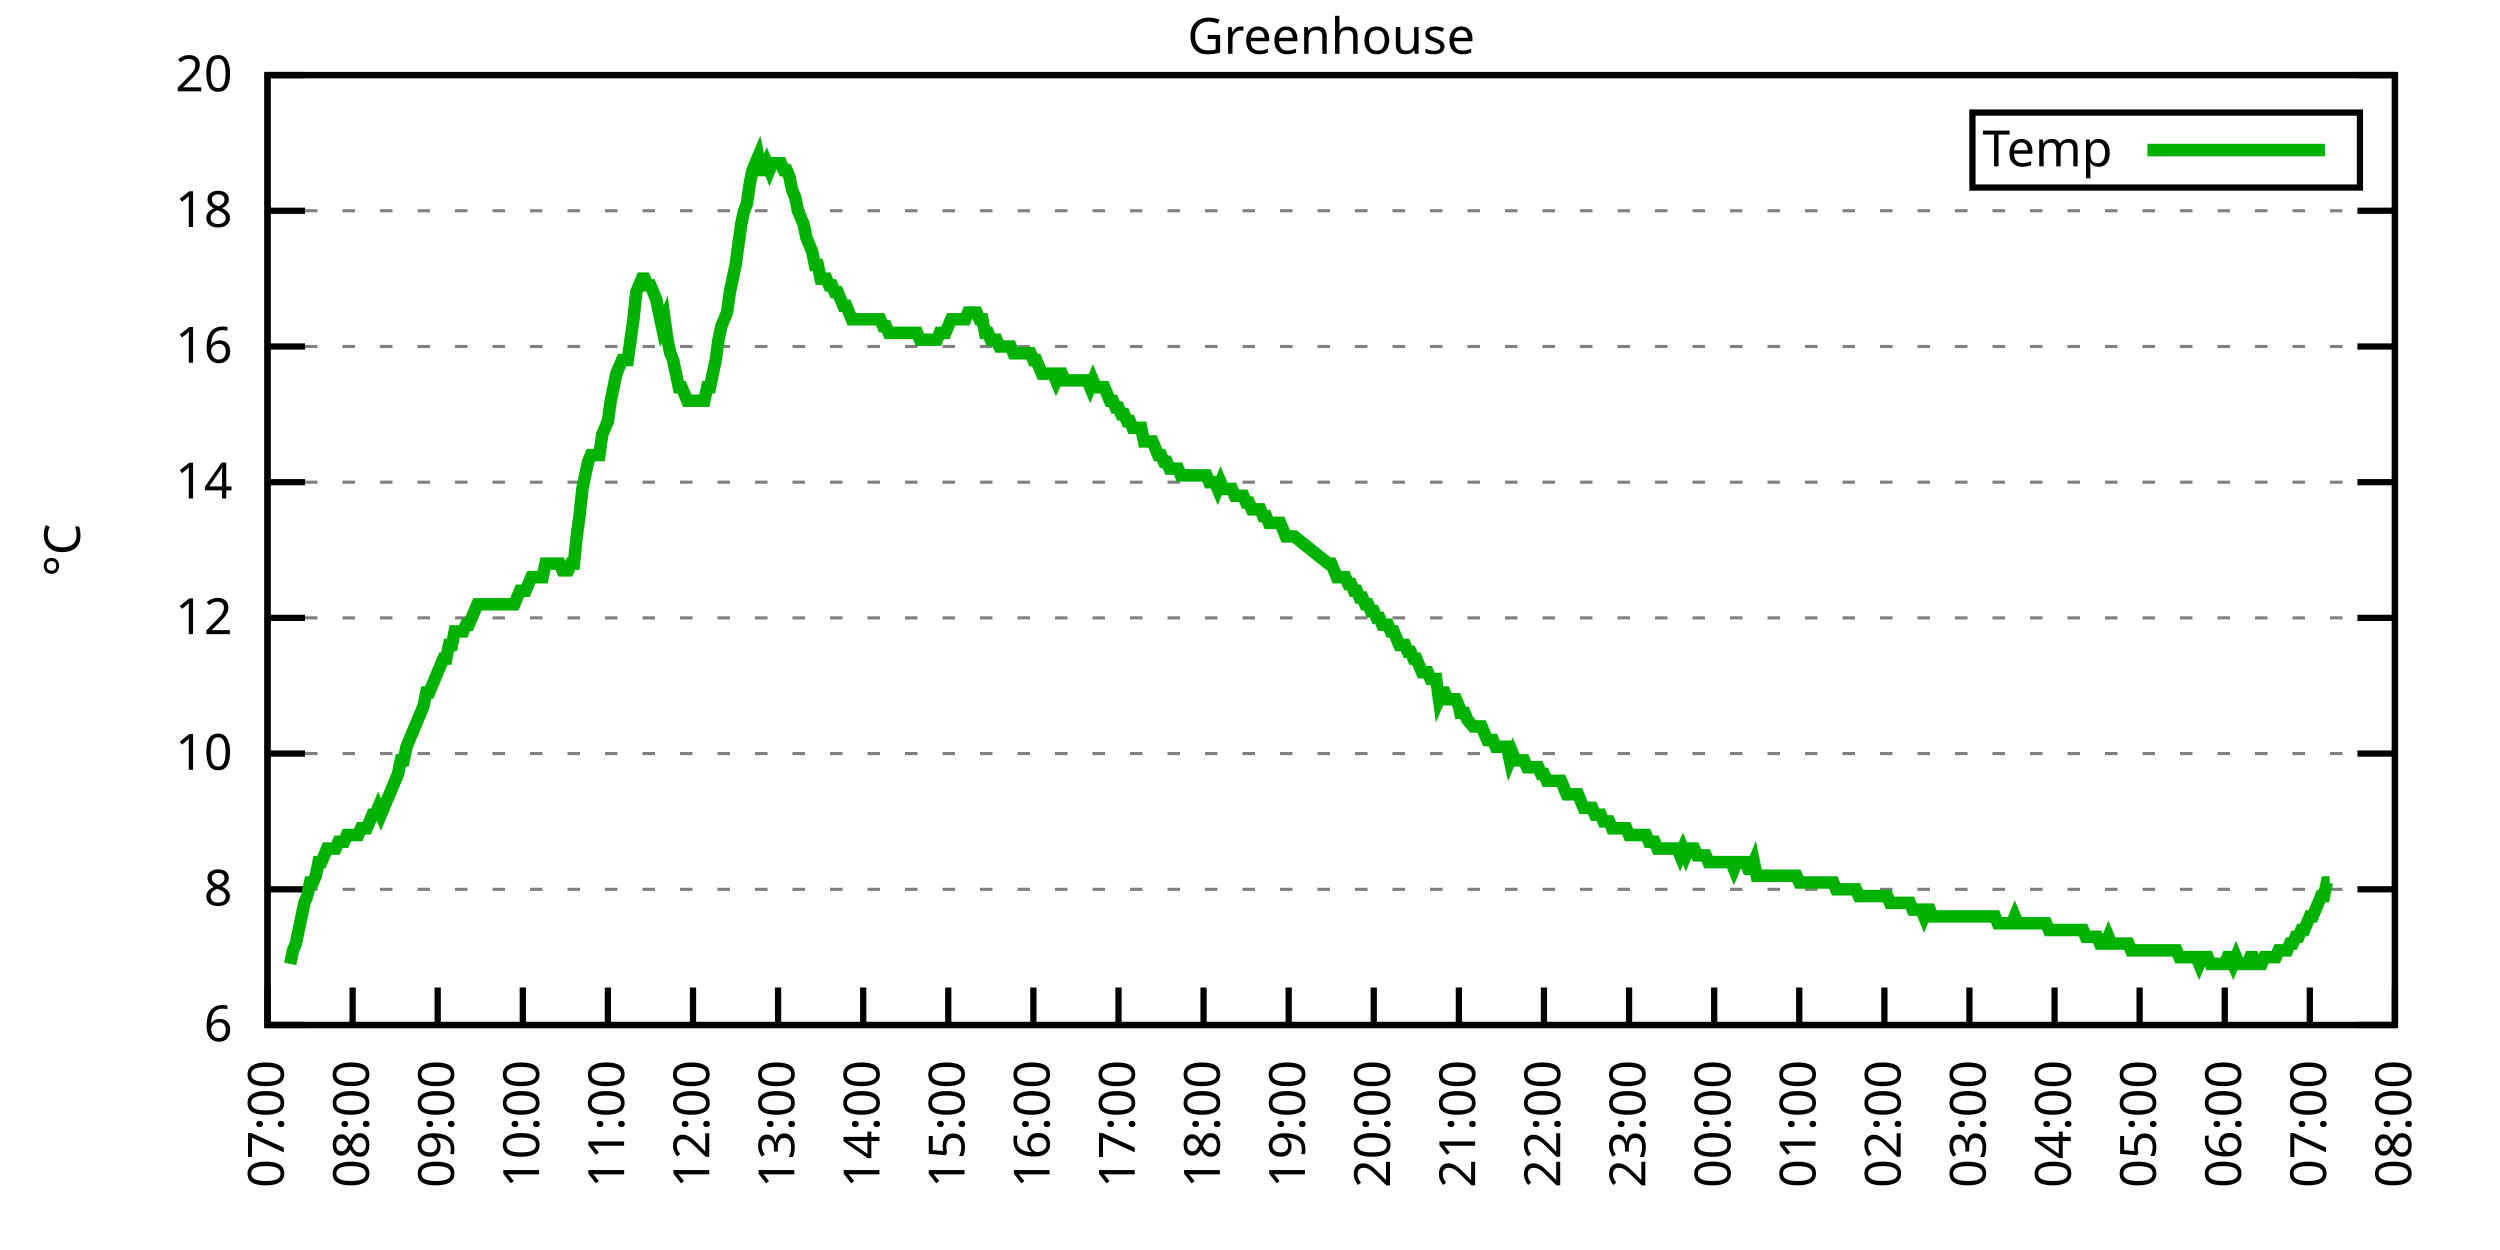
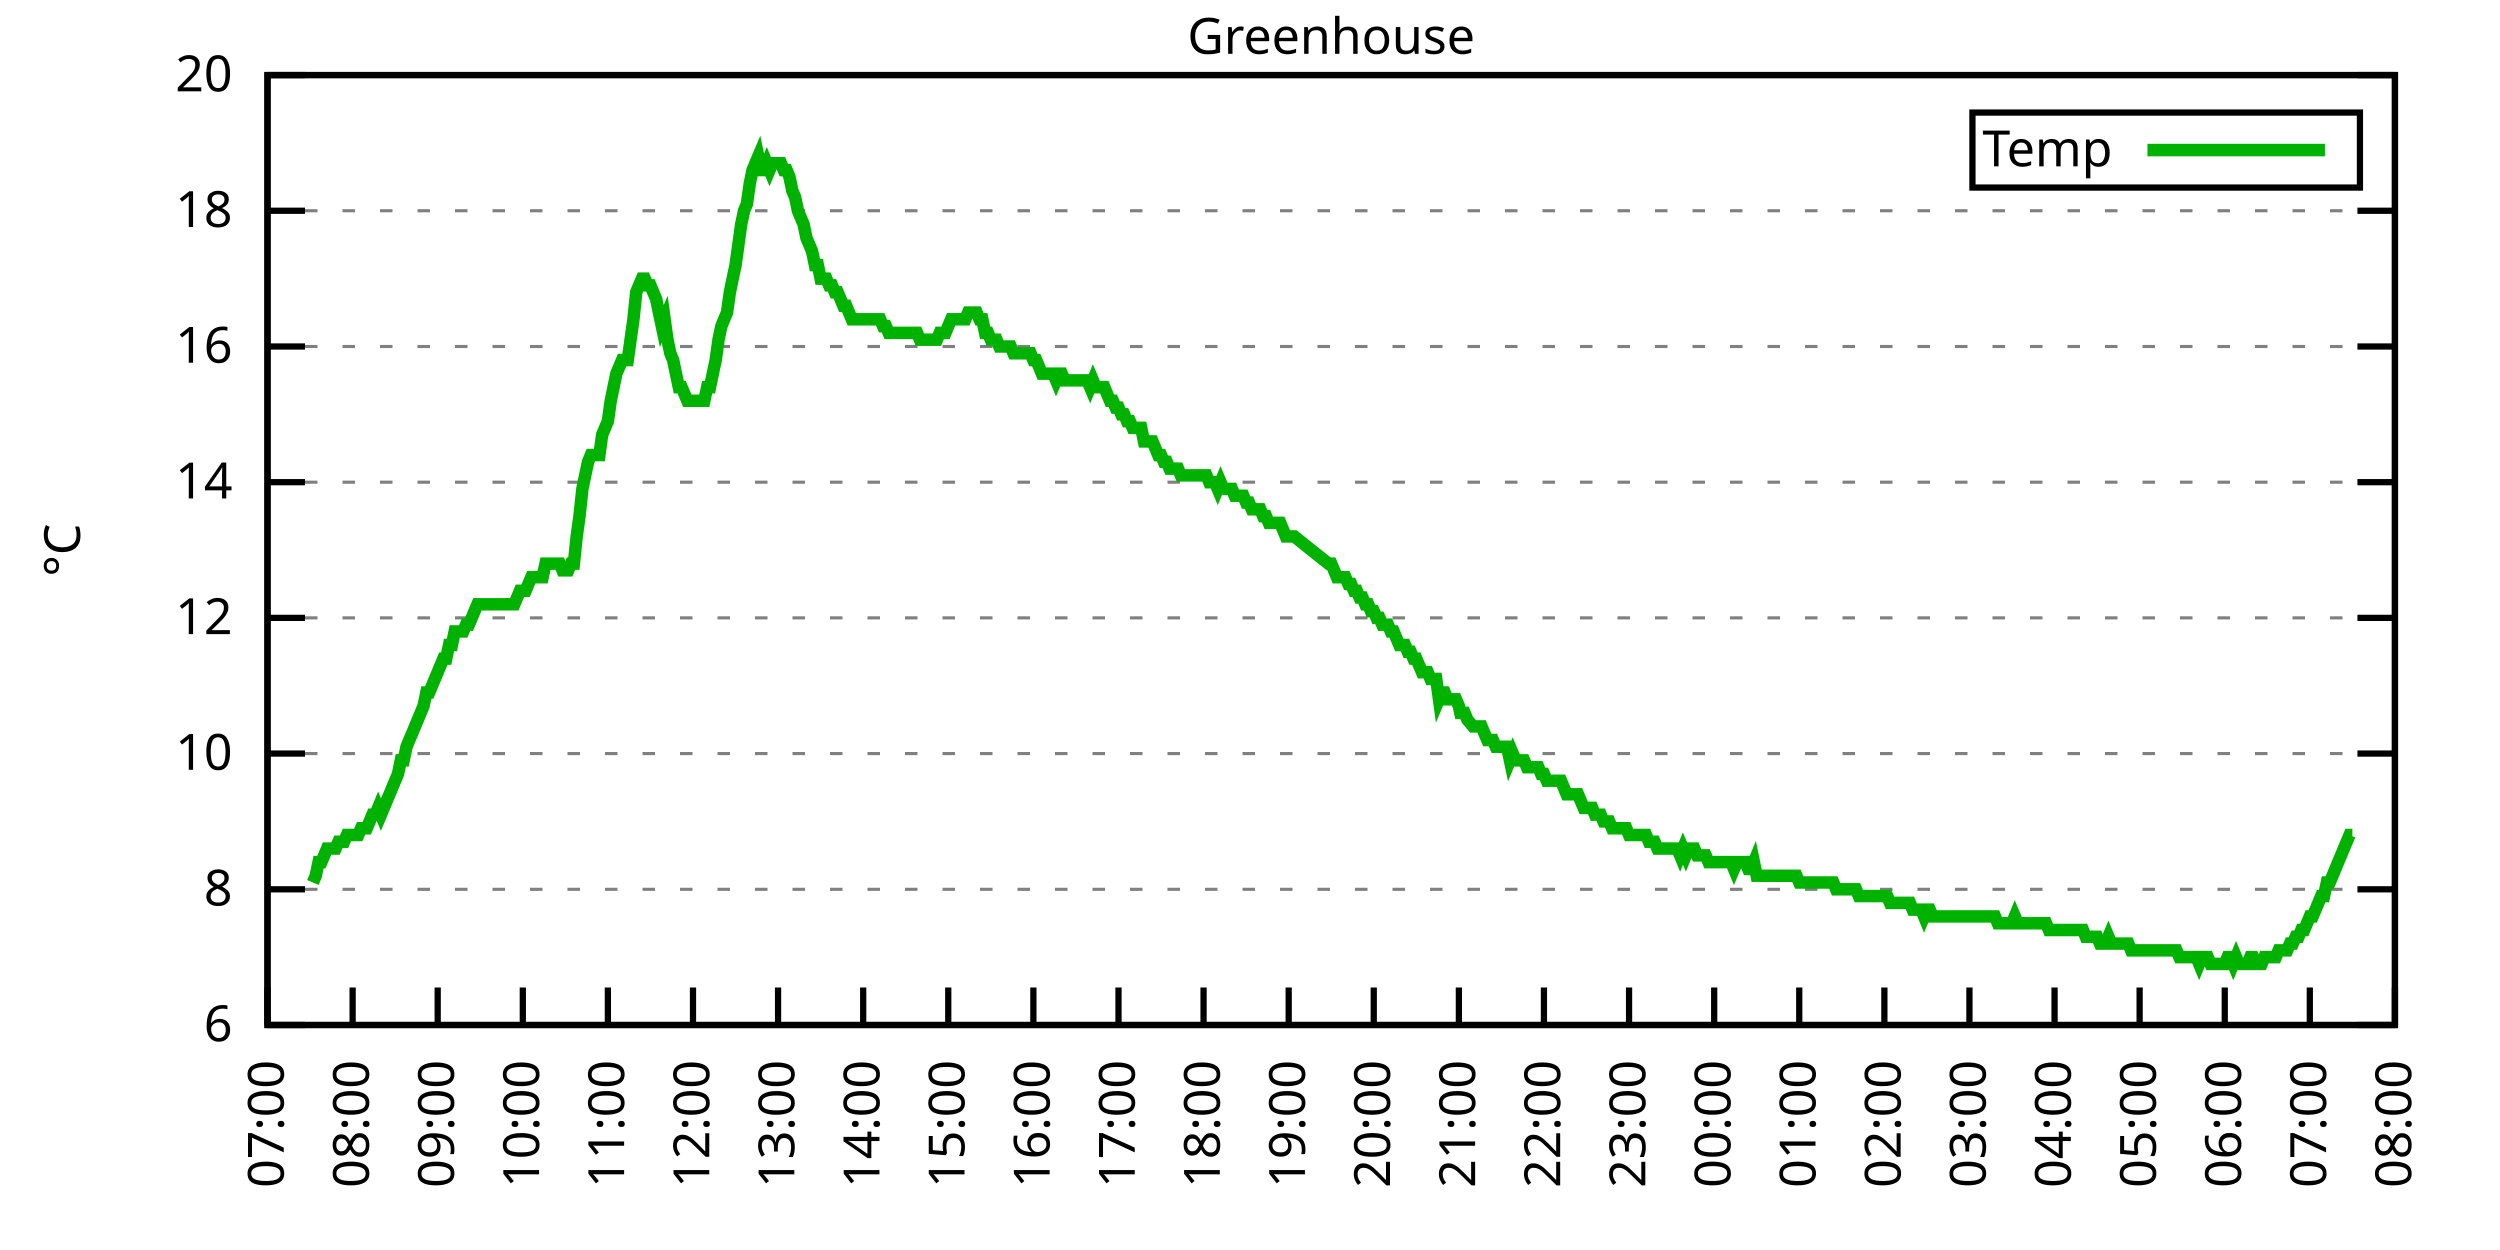
<svg xmlns="http://www.w3.org/2000/svg" xmlns:xlink="http://www.w3.org/1999/xlink" width="400" height="200" viewBox="0 0 400 200">
  <g id="gnuplot_canvas">
    <rect x="0" y="0" width="400" height="200" fill="none" />
    <defs>
      <circle id="gpDot" r="0.5" stroke-width="0.5" stroke="currentColor" />
      <path id="gpPt0" stroke-width="0.333" stroke="currentColor" d="M-1,0 h2 M0,-1 v2" />
      <path id="gpPt1" stroke-width="0.333" stroke="currentColor" d="M-1,-1 L1,1 M1,-1 L-1,1" />
      <path id="gpPt2" stroke-width="0.333" stroke="currentColor" d="M-1,0 L1,0 M0,-1 L0,1 M-1,-1 L1,1 M-1,1 L1,-1" />
      <rect id="gpPt3" stroke-width="0.333" stroke="currentColor" x="-1" y="-1" width="2" height="2" />
      <rect id="gpPt4" stroke-width="0.333" stroke="currentColor" fill="currentColor" x="-1" y="-1" width="2" height="2" />
      <circle id="gpPt5" stroke-width="0.333" stroke="currentColor" cx="0" cy="0" r="1" />
      <use xlink:href="#gpPt5" id="gpPt6" fill="currentColor" stroke="none" />
      <path id="gpPt7" stroke-width="0.333" stroke="currentColor" d="M0,-1.33 L-1.33,0.67 L1.33,0.67 z" />
      <use xlink:href="#gpPt7" id="gpPt8" fill="currentColor" stroke="none" />
      <use xlink:href="#gpPt7" id="gpPt9" stroke="currentColor" transform="rotate(180)" />
      <use xlink:href="#gpPt9" id="gpPt10" fill="currentColor" stroke="none" />
      <use xlink:href="#gpPt3" id="gpPt11" stroke="currentColor" transform="rotate(45)" />
      <use xlink:href="#gpPt11" id="gpPt12" fill="currentColor" stroke="none" />
      <path id="gpPt13" stroke-width="0.333" stroke="currentColor" d="M0,1.330 L1.265,0.411 L0.782,-1.067 L-0.782,-1.076 L-1.265,0.411 z" />
      <use xlink:href="#gpPt13" id="gpPt14" fill="currentColor" stroke="none" />
      <filter id="textbox" filterUnits="objectBoundingBox" x="0" y="0" height="1" width="1">
        <feFlood flood-color="white" flood-opacity="1" result="bgnd" />
        <feComposite in="SourceGraphic" in2="bgnd" operator="atop" />
      </filter>
      <filter id="greybox" filterUnits="objectBoundingBox" x="0" y="0" height="1" width="1">
        <feFlood flood-color="lightgrey" flood-opacity="1" result="grey" />
        <feComposite in="SourceGraphic" in2="grey" operator="atop" />
      </filter>
    </defs>
    <g fill="none" color="white" stroke="currentColor" stroke-width="1.00" stroke-linecap="butt" stroke-linejoin="miter">
</g>
    <g fill="none" color="black" stroke="currentColor" stroke-width="1.00" stroke-linecap="butt" stroke-linejoin="miter">
      <g stroke="none" shape-rendering="crispEdges">
        <polygon fill="rgb(255, 255, 255)" points="42.80,164.00 383.18,164.00 383.18,12.02 42.80,12.02 " />
      </g>
    </g>
    <g fill="none" color="black" stroke="currentColor" stroke-width="1.00" stroke-linecap="butt" stroke-linejoin="miter">
</g>
    <g fill="none" color="black" stroke="black" stroke-width="0.50" stroke-linecap="butt" stroke-linejoin="miter">
</g>
    <g fill="none" color="gray" stroke="currentColor" stroke-width="0.50" stroke-linecap="butt" stroke-linejoin="miter">
      <path stroke="gray" stroke-dasharray="2,4" class="gridline" d="M42.80,164.00 L383.19,164.00  " />
    </g>
    <g fill="none" color="gray" stroke="gray" stroke-width="1.00" stroke-linecap="butt" stroke-linejoin="miter">
</g>
    <g fill="none" color="black" stroke="currentColor" stroke-width="1.00" stroke-linecap="butt" stroke-linejoin="miter">
      <path stroke="black" d="M42.80,164.00 L48.80,164.00 M383.19,164.00 L377.19,164.00  " />
      <g transform="translate(37.20,166.60)" stroke="none" fill="black" font-family="Sans" font-size="8.00" text-anchor="end">
        <text>
          <tspan font-family="Sans"> 6</tspan>
        </text>
      </g>
    </g>
    <g fill="none" color="black" stroke="currentColor" stroke-width="1.00" stroke-linecap="butt" stroke-linejoin="miter">
</g>
    <g fill="none" color="black" stroke="black" stroke-width="0.50" stroke-linecap="butt" stroke-linejoin="miter">
</g>
    <g fill="none" color="gray" stroke="currentColor" stroke-width="0.50" stroke-linecap="butt" stroke-linejoin="miter">
      <path stroke="gray" stroke-dasharray="2,4" class="gridline" d="M42.80,142.29 L383.19,142.29  " />
    </g>
    <g fill="none" color="gray" stroke="gray" stroke-width="1.00" stroke-linecap="butt" stroke-linejoin="miter">
</g>
    <g fill="none" color="black" stroke="currentColor" stroke-width="1.00" stroke-linecap="butt" stroke-linejoin="miter">
      <path stroke="black" d="M42.80,142.29 L48.80,142.29 M383.19,142.29 L377.19,142.29  " />
      <g transform="translate(37.20,144.89)" stroke="none" fill="black" font-family="Sans" font-size="8.00" text-anchor="end">
        <text>
          <tspan font-family="Sans"> 8</tspan>
        </text>
      </g>
    </g>
    <g fill="none" color="black" stroke="currentColor" stroke-width="1.00" stroke-linecap="butt" stroke-linejoin="miter">
</g>
    <g fill="none" color="black" stroke="black" stroke-width="0.50" stroke-linecap="butt" stroke-linejoin="miter">
</g>
    <g fill="none" color="gray" stroke="currentColor" stroke-width="0.50" stroke-linecap="butt" stroke-linejoin="miter">
      <path stroke="gray" stroke-dasharray="2,4" class="gridline" d="M42.80,120.57 L383.19,120.57  " />
    </g>
    <g fill="none" color="gray" stroke="gray" stroke-width="1.00" stroke-linecap="butt" stroke-linejoin="miter">
</g>
    <g fill="none" color="black" stroke="currentColor" stroke-width="1.00" stroke-linecap="butt" stroke-linejoin="miter">
      <path stroke="black" d="M42.80,120.57 L48.80,120.57 M383.19,120.57 L377.19,120.57  " />
      <g transform="translate(37.20,123.17)" stroke="none" fill="black" font-family="Sans" font-size="8.00" text-anchor="end">
        <text>
          <tspan font-family="Sans"> 10</tspan>
        </text>
      </g>
    </g>
    <g fill="none" color="black" stroke="currentColor" stroke-width="1.00" stroke-linecap="butt" stroke-linejoin="miter">
</g>
    <g fill="none" color="black" stroke="black" stroke-width="0.50" stroke-linecap="butt" stroke-linejoin="miter">
</g>
    <g fill="none" color="gray" stroke="currentColor" stroke-width="0.50" stroke-linecap="butt" stroke-linejoin="miter">
      <path stroke="gray" stroke-dasharray="2,4" class="gridline" d="M42.80,98.86 L383.19,98.86  " />
    </g>
    <g fill="none" color="gray" stroke="gray" stroke-width="1.00" stroke-linecap="butt" stroke-linejoin="miter">
</g>
    <g fill="none" color="black" stroke="currentColor" stroke-width="1.00" stroke-linecap="butt" stroke-linejoin="miter">
      <path stroke="black" d="M42.80,98.86 L48.80,98.86 M383.19,98.86 L377.19,98.86  " />
      <g transform="translate(37.20,101.46)" stroke="none" fill="black" font-family="Sans" font-size="8.00" text-anchor="end">
        <text>
          <tspan font-family="Sans"> 12</tspan>
        </text>
      </g>
    </g>
    <g fill="none" color="black" stroke="currentColor" stroke-width="1.00" stroke-linecap="butt" stroke-linejoin="miter">
</g>
    <g fill="none" color="black" stroke="black" stroke-width="0.50" stroke-linecap="butt" stroke-linejoin="miter">
</g>
    <g fill="none" color="gray" stroke="currentColor" stroke-width="0.50" stroke-linecap="butt" stroke-linejoin="miter">
      <path stroke="gray" stroke-dasharray="2,4" class="gridline" d="M42.80,77.15 L383.19,77.15  " />
    </g>
    <g fill="none" color="gray" stroke="gray" stroke-width="1.00" stroke-linecap="butt" stroke-linejoin="miter">
</g>
    <g fill="none" color="black" stroke="currentColor" stroke-width="1.00" stroke-linecap="butt" stroke-linejoin="miter">
      <path stroke="black" d="M42.80,77.15 L48.80,77.15 M383.19,77.15 L377.19,77.15  " />
      <g transform="translate(37.20,79.75)" stroke="none" fill="black" font-family="Sans" font-size="8.00" text-anchor="end">
        <text>
          <tspan font-family="Sans"> 14</tspan>
        </text>
      </g>
    </g>
    <g fill="none" color="black" stroke="currentColor" stroke-width="1.00" stroke-linecap="butt" stroke-linejoin="miter">
</g>
    <g fill="none" color="black" stroke="black" stroke-width="0.50" stroke-linecap="butt" stroke-linejoin="miter">
</g>
    <g fill="none" color="gray" stroke="currentColor" stroke-width="0.50" stroke-linecap="butt" stroke-linejoin="miter">
      <path stroke="gray" stroke-dasharray="2,4" class="gridline" d="M42.80,55.44 L383.19,55.44  " />
    </g>
    <g fill="none" color="gray" stroke="gray" stroke-width="1.00" stroke-linecap="butt" stroke-linejoin="miter">
</g>
    <g fill="none" color="black" stroke="currentColor" stroke-width="1.00" stroke-linecap="butt" stroke-linejoin="miter">
      <path stroke="black" d="M42.80,55.44 L48.80,55.44 M383.19,55.44 L377.19,55.44  " />
      <g transform="translate(37.20,58.04)" stroke="none" fill="black" font-family="Sans" font-size="8.00" text-anchor="end">
        <text>
          <tspan font-family="Sans"> 16</tspan>
        </text>
      </g>
    </g>
    <g fill="none" color="black" stroke="currentColor" stroke-width="1.00" stroke-linecap="butt" stroke-linejoin="miter">
</g>
    <g fill="none" color="black" stroke="black" stroke-width="0.50" stroke-linecap="butt" stroke-linejoin="miter">
</g>
    <g fill="none" color="gray" stroke="currentColor" stroke-width="0.50" stroke-linecap="butt" stroke-linejoin="miter">
      <path stroke="gray" stroke-dasharray="2,4" class="gridline" d="M42.80,33.72 L383.19,33.72  " />
    </g>
    <g fill="none" color="gray" stroke="gray" stroke-width="1.00" stroke-linecap="butt" stroke-linejoin="miter">
</g>
    <g fill="none" color="black" stroke="currentColor" stroke-width="1.00" stroke-linecap="butt" stroke-linejoin="miter">
      <path stroke="black" d="M42.80,33.72 L48.80,33.72 M383.19,33.72 L377.19,33.72  " />
      <g transform="translate(37.20,36.32)" stroke="none" fill="black" font-family="Sans" font-size="8.00" text-anchor="end">
        <text>
          <tspan font-family="Sans"> 18</tspan>
        </text>
      </g>
    </g>
    <g fill="none" color="black" stroke="currentColor" stroke-width="1.00" stroke-linecap="butt" stroke-linejoin="miter">
</g>
    <g fill="none" color="black" stroke="black" stroke-width="0.50" stroke-linecap="butt" stroke-linejoin="miter">
</g>
    <g fill="none" color="gray" stroke="currentColor" stroke-width="0.50" stroke-linecap="butt" stroke-linejoin="miter">
      <path stroke="gray" stroke-dasharray="2,4" class="gridline" d="M42.80,12.01 L383.19,12.01  " />
    </g>
    <g fill="none" color="gray" stroke="gray" stroke-width="1.00" stroke-linecap="butt" stroke-linejoin="miter">
</g>
    <g fill="none" color="black" stroke="currentColor" stroke-width="1.00" stroke-linecap="butt" stroke-linejoin="miter">
      <path stroke="black" d="M42.80,12.01 L48.80,12.01 M383.19,12.01 L377.19,12.01  " />
      <g transform="translate(37.20,14.61)" stroke="none" fill="black" font-family="Sans" font-size="8.00" text-anchor="end">
        <text>
          <tspan font-family="Sans"> 20</tspan>
        </text>
      </g>
    </g>
    <g fill="none" color="black" stroke="currentColor" stroke-width="1.00" stroke-linecap="butt" stroke-linejoin="miter">
      <path stroke="black" d="M42.80,164.00 L42.80,158.00  " />
      <g transform="translate(45.40,169.60) rotate(270.00)" stroke="none" fill="black" font-family="Sans" font-size="8.00" text-anchor="end">
        <text>
          <tspan font-family="Sans">07:00</tspan>
        </text>
      </g>
    </g>
    <g fill="none" color="black" stroke="currentColor" stroke-width="1.00" stroke-linecap="butt" stroke-linejoin="miter">
      <path stroke="black" d="M56.42,164.00 L56.42,158.00  " />
      <g transform="translate(59.02,169.60) rotate(270.00)" stroke="none" fill="black" font-family="Sans" font-size="8.00" text-anchor="end">
        <text>
          <tspan font-family="Sans">08:00</tspan>
        </text>
      </g>
    </g>
    <g fill="none" color="black" stroke="currentColor" stroke-width="1.00" stroke-linecap="butt" stroke-linejoin="miter">
      <path stroke="black" d="M70.03,164.00 L70.03,158.00  " />
      <g transform="translate(72.63,169.60) rotate(270.00)" stroke="none" fill="black" font-family="Sans" font-size="8.00" text-anchor="end">
        <text>
          <tspan font-family="Sans">09:00</tspan>
        </text>
      </g>
    </g>
    <g fill="none" color="black" stroke="currentColor" stroke-width="1.00" stroke-linecap="butt" stroke-linejoin="miter">
      <path stroke="black" d="M83.65,164.00 L83.65,158.00  " />
      <g transform="translate(86.25,169.60) rotate(270.00)" stroke="none" fill="black" font-family="Sans" font-size="8.00" text-anchor="end">
        <text>
          <tspan font-family="Sans">10:00</tspan>
        </text>
      </g>
    </g>
    <g fill="none" color="black" stroke="currentColor" stroke-width="1.00" stroke-linecap="butt" stroke-linejoin="miter">
      <path stroke="black" d="M97.26,164.00 L97.26,158.00  " />
      <g transform="translate(99.86,169.60) rotate(270.00)" stroke="none" fill="black" font-family="Sans" font-size="8.00" text-anchor="end">
        <text>
          <tspan font-family="Sans">11:00</tspan>
        </text>
      </g>
    </g>
    <g fill="none" color="black" stroke="currentColor" stroke-width="1.00" stroke-linecap="butt" stroke-linejoin="miter">
      <path stroke="black" d="M110.88,164.00 L110.88,158.00  " />
      <g transform="translate(113.48,169.60) rotate(270.00)" stroke="none" fill="black" font-family="Sans" font-size="8.00" text-anchor="end">
        <text>
          <tspan font-family="Sans">12:00</tspan>
        </text>
      </g>
    </g>
    <g fill="none" color="black" stroke="currentColor" stroke-width="1.00" stroke-linecap="butt" stroke-linejoin="miter">
      <path stroke="black" d="M124.49,164.00 L124.49,158.00  " />
      <g transform="translate(127.09,169.60) rotate(270.00)" stroke="none" fill="black" font-family="Sans" font-size="8.00" text-anchor="end">
        <text>
          <tspan font-family="Sans">13:00</tspan>
        </text>
      </g>
    </g>
    <g fill="none" color="black" stroke="currentColor" stroke-width="1.00" stroke-linecap="butt" stroke-linejoin="miter">
      <path stroke="black" d="M138.11,164.00 L138.11,158.00  " />
      <g transform="translate(140.71,169.60) rotate(270.00)" stroke="none" fill="black" font-family="Sans" font-size="8.00" text-anchor="end">
        <text>
          <tspan font-family="Sans">14:00</tspan>
        </text>
      </g>
    </g>
    <g fill="none" color="black" stroke="currentColor" stroke-width="1.00" stroke-linecap="butt" stroke-linejoin="miter">
      <path stroke="black" d="M151.72,164.00 L151.72,158.00  " />
      <g transform="translate(154.32,169.60) rotate(270.00)" stroke="none" fill="black" font-family="Sans" font-size="8.00" text-anchor="end">
        <text>
          <tspan font-family="Sans">15:00</tspan>
        </text>
      </g>
    </g>
    <g fill="none" color="black" stroke="currentColor" stroke-width="1.00" stroke-linecap="butt" stroke-linejoin="miter">
      <path stroke="black" d="M165.34,164.00 L165.34,158.00  " />
      <g transform="translate(167.94,169.60) rotate(270.00)" stroke="none" fill="black" font-family="Sans" font-size="8.00" text-anchor="end">
        <text>
          <tspan font-family="Sans">16:00</tspan>
        </text>
      </g>
    </g>
    <g fill="none" color="black" stroke="currentColor" stroke-width="1.00" stroke-linecap="butt" stroke-linejoin="miter">
      <path stroke="black" d="M178.96,164.00 L178.96,158.00  " />
      <g transform="translate(181.56,169.60) rotate(270.00)" stroke="none" fill="black" font-family="Sans" font-size="8.00" text-anchor="end">
        <text>
          <tspan font-family="Sans">17:00</tspan>
        </text>
      </g>
    </g>
    <g fill="none" color="black" stroke="currentColor" stroke-width="1.00" stroke-linecap="butt" stroke-linejoin="miter">
      <path stroke="black" d="M192.57,164.00 L192.57,158.00  " />
      <g transform="translate(195.17,169.60) rotate(270.00)" stroke="none" fill="black" font-family="Sans" font-size="8.00" text-anchor="end">
        <text>
          <tspan font-family="Sans">18:00</tspan>
        </text>
      </g>
    </g>
    <g fill="none" color="black" stroke="currentColor" stroke-width="1.00" stroke-linecap="butt" stroke-linejoin="miter">
      <path stroke="black" d="M206.19,164.00 L206.19,158.00  " />
      <g transform="translate(208.79,169.60) rotate(270.00)" stroke="none" fill="black" font-family="Sans" font-size="8.00" text-anchor="end">
        <text>
          <tspan font-family="Sans">19:00</tspan>
        </text>
      </g>
    </g>
    <g fill="none" color="black" stroke="currentColor" stroke-width="1.00" stroke-linecap="butt" stroke-linejoin="miter">
      <path stroke="black" d="M219.80,164.00 L219.80,158.00  " />
      <g transform="translate(222.40,169.60) rotate(270.00)" stroke="none" fill="black" font-family="Sans" font-size="8.00" text-anchor="end">
        <text>
          <tspan font-family="Sans">20:00</tspan>
        </text>
      </g>
    </g>
    <g fill="none" color="black" stroke="currentColor" stroke-width="1.00" stroke-linecap="butt" stroke-linejoin="miter">
      <path stroke="black" d="M233.42,164.00 L233.42,158.00  " />
      <g transform="translate(236.02,169.60) rotate(270.00)" stroke="none" fill="black" font-family="Sans" font-size="8.00" text-anchor="end">
        <text>
          <tspan font-family="Sans">21:00</tspan>
        </text>
      </g>
    </g>
    <g fill="none" color="black" stroke="currentColor" stroke-width="1.00" stroke-linecap="butt" stroke-linejoin="miter">
      <path stroke="black" d="M247.03,164.00 L247.03,158.00  " />
      <g transform="translate(249.63,169.60) rotate(270.00)" stroke="none" fill="black" font-family="Sans" font-size="8.00" text-anchor="end">
        <text>
          <tspan font-family="Sans">22:00</tspan>
        </text>
      </g>
    </g>
    <g fill="none" color="black" stroke="currentColor" stroke-width="1.00" stroke-linecap="butt" stroke-linejoin="miter">
      <path stroke="black" d="M260.65,164.00 L260.65,158.00  " />
      <g transform="translate(263.25,169.60) rotate(270.00)" stroke="none" fill="black" font-family="Sans" font-size="8.00" text-anchor="end">
        <text>
          <tspan font-family="Sans">23:00</tspan>
        </text>
      </g>
    </g>
    <g fill="none" color="black" stroke="currentColor" stroke-width="1.00" stroke-linecap="butt" stroke-linejoin="miter">
      <path stroke="black" d="M274.27,164.00 L274.27,158.00  " />
      <g transform="translate(276.87,169.60) rotate(270.00)" stroke="none" fill="black" font-family="Sans" font-size="8.00" text-anchor="end">
        <text>
          <tspan font-family="Sans">00:00</tspan>
        </text>
      </g>
    </g>
    <g fill="none" color="black" stroke="currentColor" stroke-width="1.00" stroke-linecap="butt" stroke-linejoin="miter">
      <path stroke="black" d="M287.88,164.00 L287.88,158.00  " />
      <g transform="translate(290.48,169.60) rotate(270.00)" stroke="none" fill="black" font-family="Sans" font-size="8.00" text-anchor="end">
        <text>
          <tspan font-family="Sans">01:00</tspan>
        </text>
      </g>
    </g>
    <g fill="none" color="black" stroke="currentColor" stroke-width="1.00" stroke-linecap="butt" stroke-linejoin="miter">
      <path stroke="black" d="M301.50,164.00 L301.50,158.00  " />
      <g transform="translate(304.10,169.60) rotate(270.00)" stroke="none" fill="black" font-family="Sans" font-size="8.00" text-anchor="end">
        <text>
          <tspan font-family="Sans">02:00</tspan>
        </text>
      </g>
    </g>
    <g fill="none" color="black" stroke="currentColor" stroke-width="1.00" stroke-linecap="butt" stroke-linejoin="miter">
      <path stroke="black" d="M315.11,164.00 L315.11,158.00  " />
      <g transform="translate(317.71,169.60) rotate(270.00)" stroke="none" fill="black" font-family="Sans" font-size="8.00" text-anchor="end">
        <text>
          <tspan font-family="Sans">03:00</tspan>
        </text>
      </g>
    </g>
    <g fill="none" color="black" stroke="currentColor" stroke-width="1.00" stroke-linecap="butt" stroke-linejoin="miter">
      <path stroke="black" d="M328.73,164.00 L328.73,158.00  " />
      <g transform="translate(331.33,169.60) rotate(270.00)" stroke="none" fill="black" font-family="Sans" font-size="8.00" text-anchor="end">
        <text>
          <tspan font-family="Sans">04:00</tspan>
        </text>
      </g>
    </g>
    <g fill="none" color="black" stroke="currentColor" stroke-width="1.00" stroke-linecap="butt" stroke-linejoin="miter">
      <path stroke="black" d="M342.34,164.00 L342.34,158.00  " />
      <g transform="translate(344.94,169.60) rotate(270.00)" stroke="none" fill="black" font-family="Sans" font-size="8.00" text-anchor="end">
        <text>
          <tspan font-family="Sans">05:00</tspan>
        </text>
      </g>
    </g>
    <g fill="none" color="black" stroke="currentColor" stroke-width="1.00" stroke-linecap="butt" stroke-linejoin="miter">
      <path stroke="black" d="M355.96,164.00 L355.96,158.00  " />
      <g transform="translate(358.56,169.60) rotate(270.00)" stroke="none" fill="black" font-family="Sans" font-size="8.00" text-anchor="end">
        <text>
          <tspan font-family="Sans">06:00</tspan>
        </text>
      </g>
    </g>
    <g fill="none" color="black" stroke="currentColor" stroke-width="1.00" stroke-linecap="butt" stroke-linejoin="miter">
      <path stroke="black" d="M369.57,164.00 L369.57,158.00  " />
      <g transform="translate(372.17,169.60) rotate(270.00)" stroke="none" fill="black" font-family="Sans" font-size="8.00" text-anchor="end">
        <text>
          <tspan font-family="Sans">07:00</tspan>
        </text>
      </g>
    </g>
    <g fill="none" color="black" stroke="currentColor" stroke-width="1.00" stroke-linecap="butt" stroke-linejoin="miter">
      <path stroke="black" d="M383.19,164.00 L383.19,158.00  " />
      <g transform="translate(385.79,169.60) rotate(270.00)" stroke="none" fill="black" font-family="Sans" font-size="8.00" text-anchor="end">
        <text>
          <tspan font-family="Sans">08:00</tspan>
        </text>
      </g>
    </g>
    <g fill="none" color="black" stroke="currentColor" stroke-width="1.00" stroke-linecap="butt" stroke-linejoin="miter">
</g>
    <g fill="none" color="black" stroke="currentColor" stroke-width="1.00" stroke-linecap="butt" stroke-linejoin="miter">
      <path stroke="black" d="M42.80,12.01 L42.80,164.00 L383.19,164.00 L383.19,12.01 L42.80,12.01 Z  " />
    </g>
    <g fill="none" color="black" stroke="currentColor" stroke-width="1.00" stroke-linecap="butt" stroke-linejoin="miter">
</g>
    <g fill="none" color="black" stroke="currentColor" stroke-width="1.00" stroke-linecap="butt" stroke-linejoin="miter">
      <path stroke="black" d="M315.59,30.01 L315.59,18.01 L377.59,18.01 L377.59,30.01 L315.59,30.01 Z  " />
    </g>
    <g id="Greenhouse_plot_1">
      <g fill="none" color="white" stroke="black" stroke-width="2.00" stroke-linecap="butt" stroke-linejoin="miter">
</g>
      <g fill="none" color="black" stroke="currentColor" stroke-width="2.00" stroke-linecap="butt" stroke-linejoin="miter">
        <g transform="translate(337.99,26.61)" stroke="none" fill="black" font-family="Sans" font-size="8.00" text-anchor="end">
          <text>
            <tspan font-family="Sans">Temp</tspan>
          </text>
        </g>
      </g>
      <g fill="none" color="black" stroke="currentColor" stroke-width="2.00" stroke-linecap="butt" stroke-linejoin="miter">
-         <path stroke="rgb(  0, 178,   0)" d="M343.59,24.01 L371.99,24.01 M46.43,154.23 L46.88,152.06 L47.34,150.97 L47.79,148.80 L48.25,146.63 L48.70,144.46   L49.15,143.37 L49.61,141.20 L50.06,141.20 L50.52,140.12 L50.97,137.94 L51.42,137.94 L51.88,136.86 L52.33,135.77   L52.78,135.77 L53.24,135.77 L53.69,135.77 L54.15,134.69 L54.60,134.69 L55.05,134.69 L55.51,133.60 L55.96,133.60   L56.42,133.60 L56.87,133.60 L57.32,133.60 L57.78,132.52 L58.23,132.52 L58.68,132.52 L59.14,131.43 L59.59,130.35   L60.05,130.35 L60.50,129.26 L60.95,130.35 L61.41,129.26 L61.86,128.17 L62.32,127.09 L62.77,126.00 L63.22,124.92   L63.68,123.83 L64.13,121.66 L64.58,121.66 L65.04,119.49 L65.49,118.40 L65.95,117.32 L66.40,116.23 L66.85,115.15   L67.31,114.06 L67.76,112.97 L68.22,110.80 L68.67,110.80 L69.12,109.72 L69.58,108.63 L70.03,107.55 L70.49,106.46   L70.94,105.38 L71.39,105.38 L71.85,103.20 L72.30,103.20 L72.75,101.03 L73.21,101.03 L73.66,101.03 L74.12,101.03   L74.57,99.95 L75.02,99.95 L75.48,98.86 L75.93,97.78 L76.39,96.69 L76.84,96.69 L77.29,96.69 L77.75,96.69   L78.20,96.69 L78.65,96.69 L79.11,96.69 L79.56,96.69 L80.02,96.69 L80.47,96.69 L80.92,96.69 L81.38,96.69   L81.83,96.69 L82.29,96.69 L82.74,95.60 L83.19,94.52 L83.65,94.52 L84.10,94.52 L84.55,93.43 L85.01,92.35   L85.46,92.35 L85.92,92.35 L86.37,92.35 L86.82,92.35 L87.28,90.18 L87.73,90.18 L88.19,90.18 L88.64,90.18   L89.09,90.18 L89.55,90.18 L90.00,91.26 L90.45,91.26 L90.91,91.26 L91.36,90.18 L91.82,90.18 L92.27,85.83   L92.72,82.58 L93.18,78.23 L93.63,76.06 L94.09,73.89 L94.54,72.81 L94.99,72.81 L95.45,72.81 L95.90,72.81   L96.35,69.55 L96.81,68.46 L97.26,67.38 L97.72,64.12 L98.17,61.95 L98.62,59.78 L99.08,58.69 L99.53,57.61   L99.99,57.61 L100.44,57.61 L100.89,54.35 L101.35,51.09 L101.80,46.75 L102.25,45.66 L102.71,44.58 L103.16,44.58   L103.62,45.66 L104.07,45.66 L104.52,46.75 L104.98,47.84 L105.43,50.01 L105.89,52.18 L106.34,51.09 L106.79,54.35   L107.25,56.52 L107.70,57.61 L108.15,59.78 L108.61,61.95 L109.06,61.95 L109.52,63.04 L109.97,64.12 L110.42,64.12   L110.88,64.12 L111.33,64.12 L111.79,64.12 L112.24,64.12 L112.69,64.12 L113.15,61.95 L113.60,61.95 L114.05,59.78   L114.51,57.61 L114.96,54.35 L115.42,52.18 L115.87,51.09 L116.32,50.01 L116.78,46.75 L117.23,44.58 L117.69,42.41   L118.14,39.15 L118.59,35.89 L119.05,33.72 L119.50,32.64 L119.96,29.38 L120.41,27.21 L120.86,26.12 L121.32,25.04   L121.77,27.21 L122.22,27.21 L122.68,26.12 L123.13,27.21 L123.59,26.12 L124.04,26.12 L124.49,26.12 L124.95,26.12   L125.40,27.21 L125.86,27.21 L126.31,28.29 L126.76,30.47 L127.22,31.55 L127.67,33.72 L128.12,34.81 L128.58,35.89   L129.03,38.07 L129.49,39.15 L129.94,40.24 L130.39,42.41 L130.85,42.41 L131.30,44.58 L131.76,44.58 L132.21,44.58   L132.66,45.66 L133.12,45.66 L133.57,46.75 L134.02,46.75 L134.48,47.84 L134.93,48.92 L135.39,48.92 L135.84,50.01   L136.29,51.09 L136.75,51.09 L137.20,51.09 L137.66,51.09 L138.11,51.09 L138.56,51.09 L139.02,51.09 L139.47,51.09   L139.92,51.09 L140.38,51.09 L140.83,51.09 L141.29,52.18 L141.74,52.18 L142.19,53.26 L142.65,53.26 L143.10,53.26   L143.56,53.26 L144.01,53.26 L144.46,53.26 L144.92,53.26 L145.37,53.26 L145.82,53.26 L146.28,53.26 L146.73,53.26   L147.19,54.35 L147.64,54.35 L148.09,54.35 L148.55,54.35 L149.00,54.35 L149.46,54.35 L149.91,54.35 L150.36,53.26   L150.82,53.26 L151.27,53.26 L151.72,52.18 L152.18,51.09 L152.63,51.09 L153.09,51.09 L153.54,51.09 L153.99,51.09   L154.45,51.09 L154.90,50.01 L155.36,50.01 L155.81,50.01 L156.26,50.01 L156.72,51.09 L157.17,51.09 L157.62,53.26   L158.08,53.26 L158.53,54.35 L158.99,54.35 L159.44,54.35 L159.89,55.44 L160.35,55.44 L160.80,55.44 L161.26,55.44   L161.71,55.44 L162.16,56.52 L162.62,56.52 L163.07,56.52 L163.52,56.52 L163.98,56.52 L164.43,56.52 L164.89,56.52   L165.34,57.61 L165.79,57.61 L166.25,58.69 L166.70,59.78 L167.16,59.78 L167.61,59.78 L168.06,59.78 L168.52,59.78   L168.97,60.86 L169.43,59.78 L169.88,59.78 L170.33,60.86 L170.79,60.86 L171.24,60.86 L171.69,60.86 L172.15,60.86   L172.60,60.86 L173.06,60.86 L173.51,60.86 L173.96,60.86 L174.42,61.95 L174.87,60.86 L175.33,61.95 L175.78,61.95   L176.23,61.95 L176.69,61.95 L177.14,63.04 L177.59,64.12 L178.05,64.12 L178.50,65.21 L178.96,65.21 L179.41,66.29   L179.86,66.29 L180.32,67.38 L180.77,67.38 L181.23,68.46 L181.68,68.46 L182.13,68.46 L182.59,68.46 L183.04,70.63   L183.49,70.63 L183.95,70.63 L184.40,70.63 L184.86,71.72 L185.31,72.81 L185.76,72.81 L186.22,73.89 L186.67,73.89   L187.13,74.98 L187.58,74.98 L188.03,74.98 L188.49,74.98 L188.94,76.06 L189.39,76.06 L189.85,76.06 L190.30,76.06   L190.76,76.06 L191.21,76.06 L191.66,76.06 L192.12,76.06 L192.57,76.06 L193.03,76.06 L193.48,77.15 L193.93,77.15   L194.39,77.15 L194.84,78.23 L195.29,77.15 L195.75,78.23 L196.20,78.23 L196.66,78.23 L197.11,78.23 L197.56,79.32   L198.02,79.32 L198.47,79.32 L198.93,79.32 L199.38,80.41 L199.83,80.41 L200.29,81.49 L200.74,81.49 L201.19,81.49   L201.65,81.49 L202.10,82.58 L202.56,82.58 L203.01,83.66 L203.46,83.66 L203.92,83.66 L204.37,83.66 L204.83,83.66   L205.28,84.75 L205.73,85.83 L206.19,85.83 L206.64,85.83 L207.09,85.83 L212.54,90.18 L213.00,90.18 L213.45,91.26   L213.90,92.35 L214.36,92.35 L214.81,92.35 L215.26,92.35 L215.72,93.43 L216.17,93.43 L216.63,94.52 L217.08,94.52   L217.53,95.60 L217.99,95.60 L218.44,96.69 L218.90,96.69 L219.35,97.78 L219.80,97.78 L220.26,98.86 L220.71,98.86   L221.16,99.95 L221.62,99.95 L222.07,99.95 L222.53,101.03 L222.98,101.03 L223.43,102.12 L223.89,103.20 L224.34,103.20   L224.80,103.20 L225.25,104.29 L225.70,104.29 L226.16,105.38 L226.61,105.38 L227.06,106.46 L227.52,107.55 L227.97,107.55   L228.43,107.55 L228.88,108.63 L229.33,108.63 L229.79,108.63 L230.24,111.89 L230.70,110.80 L231.15,110.80 L231.60,111.89   L232.06,111.89 L232.51,111.89 L232.96,111.89 L233.42,112.97 L233.65,114.06 L234.33,114.06 L234.78,115.15 L235.69,116.23   L236.14,116.23 L236.60,116.23 L237.05,116.23 L237.50,117.32 L237.96,118.40 L238.41,118.40 L238.86,118.40 L239.32,119.49   L239.77,119.49 L240.23,119.49 L240.68,119.49 L241.13,119.49 L241.59,121.66 L242.04,120.57 L242.50,121.66 L242.95,121.66   L243.40,121.66 L243.86,121.66 L244.31,122.75 L244.76,122.75 L245.22,122.75 L245.67,122.75 L246.13,122.75 L246.58,123.83   L247.03,123.83 L247.49,124.92 L247.94,124.92 L248.40,124.92 L248.85,124.92 L249.30,124.92 L249.76,124.92 L250.21,126.00   L250.66,127.09 L251.12,127.09 L251.57,127.09 L252.03,127.09 L252.48,127.09 L252.93,128.17 L253.39,129.26 L253.84,129.26   L254.30,129.26 L254.75,129.26 L255.20,130.35 L255.66,130.35 L256.11,130.35 L256.56,131.43 L257.02,131.43 L257.47,131.43   L257.93,132.52 L258.38,132.52 L258.83,132.52 L259.29,132.52 L259.74,132.52 L260.20,132.52 L260.65,133.60 L261.10,133.60   L261.56,133.60 L262.01,133.60 L262.47,133.60 L262.92,133.60 L263.37,133.60 L263.83,134.69 L264.28,134.69 L264.73,134.69   L265.19,135.77 L265.64,135.77 L266.10,135.77 L266.55,135.77 L267.00,135.77 L267.46,135.77 L267.91,135.77 L268.37,135.77   L268.82,136.86 L269.27,135.77 L269.73,136.86 L270.18,135.77 L270.63,135.77 L271.09,135.77 L271.54,136.86 L272.00,136.86   L272.45,136.86 L272.90,136.86 L273.36,137.94 L273.81,137.94 L274.27,137.94 L274.72,137.94 L275.17,137.94 L275.63,137.94   L276.08,137.94 L276.53,137.94 L276.99,137.94 L277.44,139.03 L277.90,137.94 L278.35,137.94 L278.80,137.94 L279.26,137.94   L279.71,139.03 L280.17,139.03 L280.62,137.94 L281.07,140.12 L281.53,140.12 L281.98,140.12 L282.43,140.12 L282.89,140.12   L283.34,140.12 L283.80,140.12 L284.25,140.12 L284.70,140.12 L285.16,140.12 L285.61,140.12 L286.07,140.12 L286.52,140.12   L286.97,140.12 L287.43,140.12 L287.88,141.20 L288.33,141.20 L288.79,141.20 L289.24,141.20 L289.70,141.20 L290.15,141.20   L290.60,141.20 L291.06,141.20 L291.51,141.20 L291.97,141.20 L292.42,141.20 L292.87,141.20 L293.33,141.20 L293.78,142.29   L294.23,142.29 L294.69,142.29 L295.14,142.29 L295.60,142.29 L296.05,142.29 L296.50,142.29 L296.96,142.29 L297.41,143.37   L297.87,143.37 L298.32,143.37 L298.77,143.37 L299.23,143.37 L299.68,143.37 L300.13,143.37 L300.59,143.37 L301.04,143.37   L301.50,143.37 L301.95,143.37 L302.40,144.46 L302.86,144.46 L303.31,144.46 L303.77,144.46 L304.22,144.46 L304.67,144.46   L305.13,144.46 L305.58,144.46 L306.03,145.54 L306.49,145.54 L306.94,145.54 L307.40,145.54 L307.85,146.63 L308.30,145.54   L308.76,145.54 L309.21,146.63 L309.67,146.63 L310.12,146.63 L310.57,146.63 L311.03,146.63 L311.48,146.63 L311.94,146.63   L312.39,146.63 L312.84,146.63 L313.30,146.63 L313.75,146.63 L314.20,146.63 L314.66,146.63 L315.11,146.63 L315.57,146.63   L316.02,146.63 L316.47,146.63 L316.93,146.63 L317.38,146.63 L317.84,146.63 L318.29,146.63 L318.74,146.63 L319.20,146.63   L319.65,147.72 L320.10,147.72 L320.56,147.72 L321.01,147.72 L321.47,147.72 L321.92,147.72 L322.37,146.63 L322.83,147.72   L323.28,147.72 L323.74,147.72 L324.19,147.72 L324.64,147.72 L325.10,147.72 L325.55,147.72 L326.00,147.72 L326.46,147.72   L326.91,147.72 L327.37,147.72 L327.82,148.80 L328.27,148.80 L328.73,148.80 L329.18,148.80 L329.64,148.80 L330.09,148.80   L330.54,148.80 L331.00,148.80 L331.45,148.80 L331.90,148.80 L332.36,148.80 L332.81,148.80 L333.27,148.80 L333.72,149.89   L334.17,149.89 L334.63,149.89 L335.08,149.89 L335.54,149.89 L335.99,150.97 L336.44,150.97 L336.90,150.97 L337.35,149.89   L337.80,150.97 L338.26,150.97 L338.71,150.97 L339.17,150.97 L339.62,150.97 L340.07,150.97 L340.53,150.97 L340.98,152.06   L341.44,152.06 L341.89,152.06 L342.34,152.06 L342.80,152.06 L343.25,152.06 L343.70,152.06 L344.16,152.06 L344.61,152.06   L345.07,152.06 L345.52,152.06 L345.97,152.06 L346.43,152.06 L346.88,152.06 L347.34,152.06 L347.79,152.06 L348.24,152.06   L348.70,153.14 L349.15,153.14 L349.60,153.14 L350.06,153.14 L350.51,153.14 L350.97,153.14 L351.42,153.14 L351.87,154.23   L352.33,153.14 L352.78,153.14 L353.24,153.14 L353.69,154.23 L354.14,154.23 L354.60,154.23 L355.05,154.23 L355.50,154.23   L355.96,154.23 L356.41,153.14 L356.87,153.14 L357.32,154.23 L357.77,153.14 L358.23,154.23 L358.68,154.23 L359.14,154.23   L359.59,154.23 L360.04,153.14 L360.50,153.14 L360.95,154.23 L361.41,154.23 L361.86,154.23 L362.31,153.14 L362.77,153.14   L363.22,153.14 L363.67,153.14 L364.13,153.14 L364.58,152.06 L365.04,152.06 L365.49,152.06 L365.94,152.06 L366.40,150.97   L366.85,150.97 L367.31,149.89 L367.76,149.89 L368.21,148.80 L368.67,148.80 L369.12,147.72 L369.57,146.63 L370.03,146.63   L370.48,145.54 L370.94,144.46 L371.39,143.37 L371.84,143.37 L372.30,141.20 L372.75,141.20  " />
+         <path stroke="rgb(  0, 178,   0)" d="M343.59,24.01 L371.99,24.01 M50.06,141.20 L50.52,140.12 L50.97,137.94 L51.42,137.94 L51.88,136.86 L52.33,135.77   L52.78,135.77 L53.24,135.77 L53.69,135.77 L54.15,134.69 L54.60,134.69 L55.05,134.69 L55.51,133.60 L55.96,133.60   L56.42,133.60 L56.87,133.60 L57.32,133.60 L57.78,132.52 L58.23,132.52 L58.68,132.52 L59.14,131.43 L59.59,130.35   L60.05,130.35 L60.50,129.26 L60.95,130.35 L61.41,129.26 L61.86,128.17 L62.32,127.09 L62.77,126.00 L63.22,124.92   L63.68,123.83 L64.13,121.66 L64.58,121.66 L65.04,119.49 L65.49,118.40 L65.95,117.32 L66.40,116.23 L66.85,115.15   L67.31,114.06 L67.76,112.97 L68.22,110.80 L68.67,110.80 L69.12,109.72 L69.58,108.63 L70.03,107.55 L70.49,106.46   L70.94,105.38 L71.39,105.38 L71.85,103.20 L72.30,103.20 L72.75,101.03 L73.21,101.03 L73.66,101.03 L74.12,101.03   L74.57,99.95 L75.02,99.95 L75.48,98.86 L75.93,97.78 L76.39,96.69 L76.84,96.69 L77.29,96.69 L77.75,96.69   L78.20,96.69 L78.65,96.69 L79.11,96.69 L79.56,96.69 L80.02,96.69 L80.47,96.69 L80.92,96.69 L81.38,96.69   L81.83,96.69 L82.29,96.69 L82.74,95.60 L83.19,94.52 L83.65,94.52 L84.10,94.52 L84.55,93.43 L85.01,92.35   L85.46,92.35 L85.92,92.35 L86.37,92.35 L86.82,92.35 L87.28,90.18 L87.73,90.18 L88.19,90.18 L88.64,90.18   L89.09,90.18 L89.55,90.18 L90.00,91.26 L90.45,91.26 L90.91,91.26 L91.36,90.18 L91.82,90.18 L92.27,85.83   L92.72,82.58 L93.18,78.23 L93.63,76.06 L94.09,73.89 L94.54,72.81 L94.99,72.81 L95.45,72.81 L95.90,72.81   L96.35,69.55 L96.81,68.46 L97.26,67.38 L97.72,64.12 L98.17,61.95 L98.62,59.78 L99.08,58.69 L99.53,57.61   L99.99,57.61 L100.44,57.61 L100.89,54.35 L101.35,51.09 L101.80,46.75 L102.25,45.66 L102.71,44.58 L103.16,44.58   L103.62,45.66 L104.07,45.66 L104.52,46.75 L104.98,47.84 L105.43,50.01 L105.89,52.18 L106.34,51.09 L106.79,54.35   L107.25,56.52 L107.70,57.61 L108.15,59.78 L108.61,61.95 L109.06,61.95 L109.52,63.04 L109.97,64.12 L110.42,64.12   L110.88,64.12 L111.33,64.12 L111.79,64.12 L112.24,64.12 L112.69,64.12 L113.15,61.95 L113.60,61.95 L114.05,59.78   L114.51,57.61 L114.96,54.35 L115.42,52.18 L115.87,51.09 L116.32,50.01 L116.78,46.75 L117.23,44.58 L117.69,42.41   L118.14,39.15 L118.59,35.89 L119.05,33.72 L119.50,32.64 L119.96,29.38 L120.41,27.21 L120.86,26.12 L121.32,25.04   L121.77,27.21 L122.22,27.21 L122.68,26.12 L123.13,27.21 L123.59,26.12 L124.04,26.12 L124.49,26.12 L124.95,26.12   L125.40,27.21 L125.86,27.21 L126.31,28.29 L126.76,30.47 L127.22,31.55 L127.67,33.72 L128.12,34.81 L128.58,35.89   L129.03,38.07 L129.49,39.15 L129.94,40.24 L130.39,42.41 L130.85,42.41 L131.30,44.58 L131.76,44.58 L132.21,44.58   L132.66,45.66 L133.12,45.66 L133.57,46.75 L134.02,46.75 L134.48,47.84 L134.93,48.92 L135.39,48.92 L135.84,50.01   L136.29,51.09 L136.75,51.09 L137.20,51.09 L137.66,51.09 L138.11,51.09 L138.56,51.09 L139.02,51.09 L139.47,51.09   L139.92,51.09 L140.38,51.09 L140.83,51.09 L141.29,52.18 L141.74,52.18 L142.19,53.26 L142.65,53.26 L143.10,53.26   L143.56,53.26 L144.01,53.26 L144.46,53.26 L144.92,53.26 L145.37,53.26 L145.82,53.26 L146.28,53.26 L146.73,53.26   L147.19,54.35 L147.64,54.35 L148.09,54.35 L148.55,54.35 L149.00,54.35 L149.46,54.35 L149.91,54.35 L150.36,53.26   L150.82,53.26 L151.27,53.26 L151.72,52.18 L152.18,51.09 L152.63,51.09 L153.09,51.09 L153.54,51.09 L153.99,51.09   L154.45,51.09 L154.90,50.01 L155.36,50.01 L155.81,50.01 L156.26,50.01 L156.72,51.09 L157.17,51.09 L157.62,53.26   L158.08,53.26 L158.53,54.35 L158.99,54.35 L159.44,54.35 L159.89,55.44 L160.35,55.44 L160.80,55.44 L161.26,55.44   L161.71,55.44 L162.16,56.52 L162.62,56.52 L163.07,56.52 L163.52,56.52 L163.98,56.52 L164.43,56.52 L164.89,56.52   L165.34,57.61 L165.79,57.61 L166.25,58.69 L166.70,59.78 L167.16,59.78 L167.61,59.78 L168.06,59.78 L168.52,59.78   L168.97,60.86 L169.43,59.78 L169.88,59.78 L170.33,60.86 L170.79,60.86 L171.24,60.86 L171.69,60.86 L172.15,60.86   L172.60,60.86 L173.06,60.86 L173.51,60.86 L173.96,60.86 L174.42,61.95 L174.87,60.86 L175.33,61.95 L175.78,61.95   L176.23,61.95 L176.69,61.95 L177.14,63.04 L177.59,64.12 L178.05,64.12 L178.50,65.21 L178.96,65.21 L179.41,66.29   L179.86,66.29 L180.32,67.38 L180.77,67.38 L181.23,68.46 L181.68,68.46 L182.13,68.46 L182.59,68.46 L183.04,70.63   L183.49,70.63 L183.95,70.63 L184.40,70.63 L184.86,71.72 L185.31,72.81 L185.76,72.81 L186.22,73.89 L186.67,73.89   L187.13,74.98 L187.58,74.98 L188.03,74.98 L188.49,74.98 L188.94,76.06 L189.39,76.06 L189.85,76.06 L190.30,76.06   L190.76,76.06 L191.21,76.06 L191.66,76.06 L192.12,76.06 L192.57,76.06 L193.03,76.06 L193.48,77.15 L193.93,77.15   L194.39,77.15 L194.84,78.23 L195.29,77.15 L195.75,78.23 L196.20,78.23 L196.66,78.23 L197.11,78.23 L197.56,79.32   L198.02,79.32 L198.47,79.32 L198.93,79.32 L199.38,80.41 L199.83,80.41 L200.29,81.49 L200.74,81.49 L201.19,81.49   L201.65,81.49 L202.10,82.58 L202.56,82.58 L203.01,83.66 L203.46,83.66 L203.92,83.66 L204.37,83.66 L204.83,83.66   L205.28,84.75 L205.73,85.83 L206.19,85.83 L206.64,85.83 L207.09,85.83 L212.54,90.18 L213.00,90.18 L213.45,91.26   L213.90,92.35 L214.36,92.35 L214.81,92.35 L215.26,92.35 L215.72,93.43 L216.17,93.43 L216.63,94.52 L217.08,94.52   L217.53,95.60 L217.99,95.60 L218.44,96.69 L218.90,96.69 L219.35,97.78 L219.80,97.78 L220.26,98.86 L220.71,98.86   L221.16,99.95 L221.62,99.95 L222.07,99.95 L222.53,101.03 L222.98,101.03 L223.43,102.12 L223.89,103.20 L224.34,103.20   L224.80,103.20 L225.25,104.29 L225.70,104.29 L226.16,105.38 L226.61,105.38 L227.06,106.46 L227.52,107.55 L227.97,107.55   L228.43,107.55 L228.88,108.63 L229.33,108.63 L229.79,108.63 L230.24,111.89 L230.70,110.80 L231.15,110.80 L231.60,111.89   L232.06,111.89 L232.51,111.89 L232.96,111.89 L233.42,112.97 L233.65,114.06 L234.33,114.06 L234.78,115.15 L235.69,116.23   L236.14,116.23 L236.60,116.23 L237.05,116.23 L237.50,117.32 L237.96,118.40 L238.41,118.40 L238.86,118.40 L239.32,119.49   L239.77,119.49 L240.23,119.49 L240.68,119.49 L241.13,119.49 L241.59,121.66 L242.04,120.57 L242.50,121.66 L242.95,121.66   L243.40,121.66 L243.86,121.66 L244.31,122.75 L244.76,122.75 L245.22,122.75 L245.67,122.75 L246.13,122.75 L246.58,123.83   L247.03,123.83 L247.49,124.92 L247.94,124.92 L248.40,124.92 L248.85,124.92 L249.30,124.92 L249.76,124.92 L250.21,126.00   L250.66,127.09 L251.12,127.09 L251.57,127.09 L252.03,127.09 L252.48,127.09 L252.93,128.17 L253.39,129.26 L253.84,129.26   L254.30,129.26 L254.75,129.26 L255.20,130.35 L255.66,130.35 L256.11,130.35 L256.56,131.43 L257.02,131.43 L257.47,131.43   L257.93,132.52 L258.38,132.52 L258.83,132.52 L259.29,132.52 L259.74,132.52 L260.20,132.52 L260.65,133.60 L261.10,133.60   L261.56,133.60 L262.01,133.60 L262.47,133.60 L262.92,133.60 L263.37,133.60 L263.83,134.69 L264.28,134.69 L264.73,134.69   L265.19,135.77 L265.64,135.77 L266.10,135.77 L266.55,135.77 L267.00,135.77 L267.46,135.77 L267.91,135.77 L268.37,135.77   L268.82,136.86 L269.27,135.77 L269.73,136.86 L270.18,135.77 L270.63,135.77 L271.09,135.77 L271.54,136.86 L272.00,136.86   L272.45,136.86 L272.90,136.86 L273.36,137.94 L273.81,137.94 L274.27,137.94 L274.72,137.94 L275.17,137.94 L275.63,137.94   L276.08,137.94 L276.53,137.94 L276.99,137.94 L277.44,139.03 L277.90,137.94 L278.35,137.94 L278.80,137.94 L279.26,137.94   L279.71,139.03 L280.17,139.03 L280.62,137.94 L281.07,140.12 L281.53,140.12 L281.98,140.12 L282.43,140.12 L282.89,140.12   L283.34,140.12 L283.80,140.12 L284.25,140.12 L284.70,140.12 L285.16,140.12 L285.61,140.12 L286.07,140.12 L286.52,140.12   L286.97,140.12 L287.43,140.12 L287.88,141.20 L288.33,141.20 L288.79,141.20 L289.24,141.20 L289.70,141.20 L290.15,141.20   L290.60,141.20 L291.06,141.20 L291.51,141.20 L291.97,141.20 L292.42,141.20 L292.87,141.20 L293.33,141.20 L293.78,142.29   L294.23,142.29 L294.69,142.29 L295.14,142.29 L295.60,142.29 L296.05,142.29 L296.50,142.29 L296.96,142.29 L297.41,143.37   L297.87,143.37 L298.32,143.37 L298.77,143.37 L299.23,143.37 L299.68,143.37 L300.13,143.37 L300.59,143.37 L301.04,143.37   L301.50,143.37 L301.95,143.37 L302.40,144.46 L302.86,144.46 L303.31,144.46 L303.77,144.46 L304.22,144.46 L304.67,144.46   L305.13,144.46 L305.58,144.46 L306.03,145.54 L306.49,145.54 L306.94,145.54 L307.40,145.54 L307.85,146.63 L308.30,145.54   L308.76,145.54 L309.21,146.63 L309.67,146.63 L310.12,146.63 L310.57,146.63 L311.03,146.63 L311.48,146.63 L311.94,146.63   L312.39,146.63 L312.84,146.63 L313.30,146.63 L313.75,146.63 L314.20,146.63 L314.66,146.63 L315.11,146.63 L315.57,146.63   L316.02,146.63 L316.47,146.63 L316.93,146.63 L317.38,146.63 L317.84,146.63 L318.29,146.63 L318.74,146.63 L319.20,146.63   L319.65,147.72 L320.10,147.72 L320.56,147.72 L321.01,147.72 L321.47,147.72 L321.92,147.72 L322.37,146.63 L322.83,147.72   L323.28,147.72 L323.74,147.72 L324.19,147.72 L324.64,147.72 L325.10,147.72 L325.55,147.72 L326.00,147.72 L326.46,147.72   L326.91,147.72 L327.37,147.72 L327.82,148.80 L328.27,148.80 L328.73,148.80 L329.18,148.80 L329.64,148.80 L330.09,148.80   L330.54,148.80 L331.00,148.80 L331.45,148.80 L331.90,148.80 L332.36,148.80 L332.81,148.80 L333.27,148.80 L333.72,149.89   L334.17,149.89 L334.63,149.89 L335.08,149.89 L335.54,149.89 L335.99,150.97 L336.44,150.97 L336.90,150.97 L337.35,149.89   L337.80,150.97 L338.26,150.97 L338.71,150.97 L339.17,150.97 L339.62,150.97 L340.07,150.97 L340.53,150.97 L340.98,152.06   L341.44,152.06 L341.89,152.06 L342.34,152.06 L342.80,152.06 L343.25,152.06 L343.70,152.06 L344.16,152.06 L344.61,152.06   L345.07,152.06 L345.52,152.06 L345.97,152.06 L346.43,152.06 L346.88,152.06 L347.34,152.06 L347.79,152.06 L348.24,152.06   L348.70,153.14 L349.15,153.14 L349.60,153.14 L350.06,153.14 L350.51,153.14 L350.97,153.14 L351.42,153.14 L351.87,154.23   L352.33,153.14 L352.78,153.14 L353.24,153.14 L353.69,154.23 L354.14,154.23 L354.60,154.23 L355.05,154.23 L355.50,154.23   L355.96,154.23 L356.41,153.14 L356.87,153.14 L357.32,154.23 L357.77,153.14 L358.23,154.23 L358.68,154.23 L359.14,154.23   L359.59,154.23 L360.04,153.14 L360.50,153.14 L360.95,154.23 L361.41,154.23 L361.86,154.23 L362.31,153.14 L362.77,153.14   L363.22,153.14 L363.67,153.14 L364.13,153.14 L364.58,152.06 L365.04,152.06 L365.49,152.06 L365.94,152.06 L366.40,150.97   L366.85,150.97 L367.31,149.89 L367.76,149.89 L368.21,148.80 L368.67,148.80 L369.12,147.72 L369.57,146.63 L370.03,146.63   L370.48,145.54 L370.94,144.46 L371.39,143.37 L371.84,143.37 L372.30,141.20 L372.75,141.20 L373.21,140.12 L373.66,139.03   L374.11,137.94 L374.57,136.86 L375.02,135.77 L375.47,134.69 L375.93,133.60 L376.38,133.60  " />
      </g>
    </g>
    <g fill="none" color="black" stroke="currentColor" stroke-width="2.00" stroke-linecap="butt" stroke-linejoin="miter">
</g>
    <g fill="none" color="black" stroke="black" stroke-width="1.00" stroke-linecap="butt" stroke-linejoin="miter">
</g>
    <g fill="none" color="black" stroke="currentColor" stroke-width="1.00" stroke-linecap="butt" stroke-linejoin="miter">
      <path stroke="black" d="M42.80,12.01 L42.80,164.00 L383.19,164.00 L383.19,12.01 L42.80,12.01 Z  " />
      <g transform="translate(12.80,88.01) rotate(270.00)" stroke="none" fill="black" font-family="Sans" font-size="8.00" text-anchor="middle">
        <text>
          <tspan font-family="Sans">°C</tspan>
        </text>
      </g>
    </g>
    <g fill="none" color="black" stroke="currentColor" stroke-width="1.00" stroke-linecap="butt" stroke-linejoin="miter">
</g>
    <g fill="none" color="black" stroke="currentColor" stroke-width="1.00" stroke-linecap="butt" stroke-linejoin="miter">
      <g transform="translate(212.99,8.61)" stroke="none" fill="black" font-family="Sans" font-size="8.00" text-anchor="middle">
        <text>
          <tspan font-family="Sans">Greenhouse</tspan>
        </text>
      </g>
    </g>
    <g fill="none" color="black" stroke="currentColor" stroke-width="1.00" stroke-linecap="butt" stroke-linejoin="miter">
</g>
  </g>
</svg>
